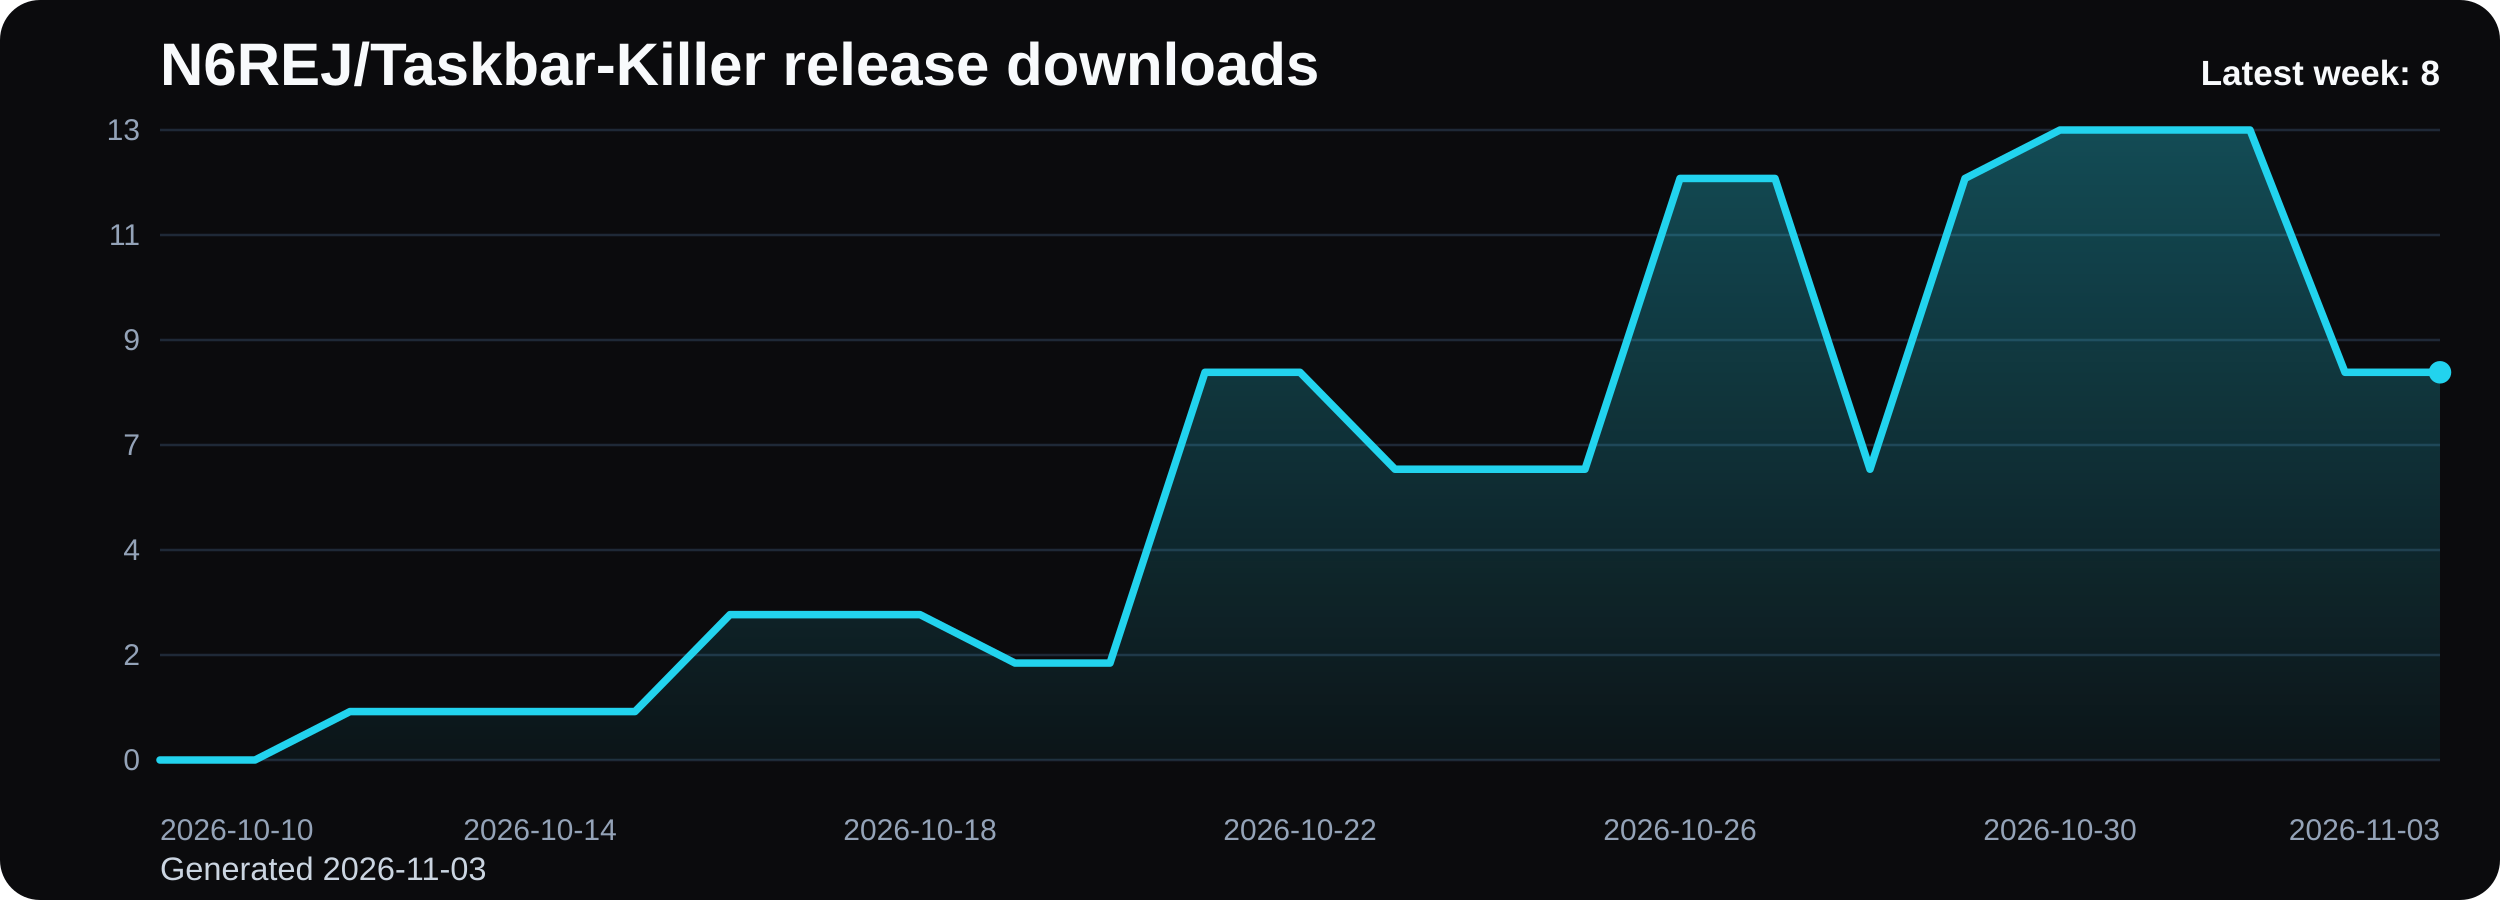
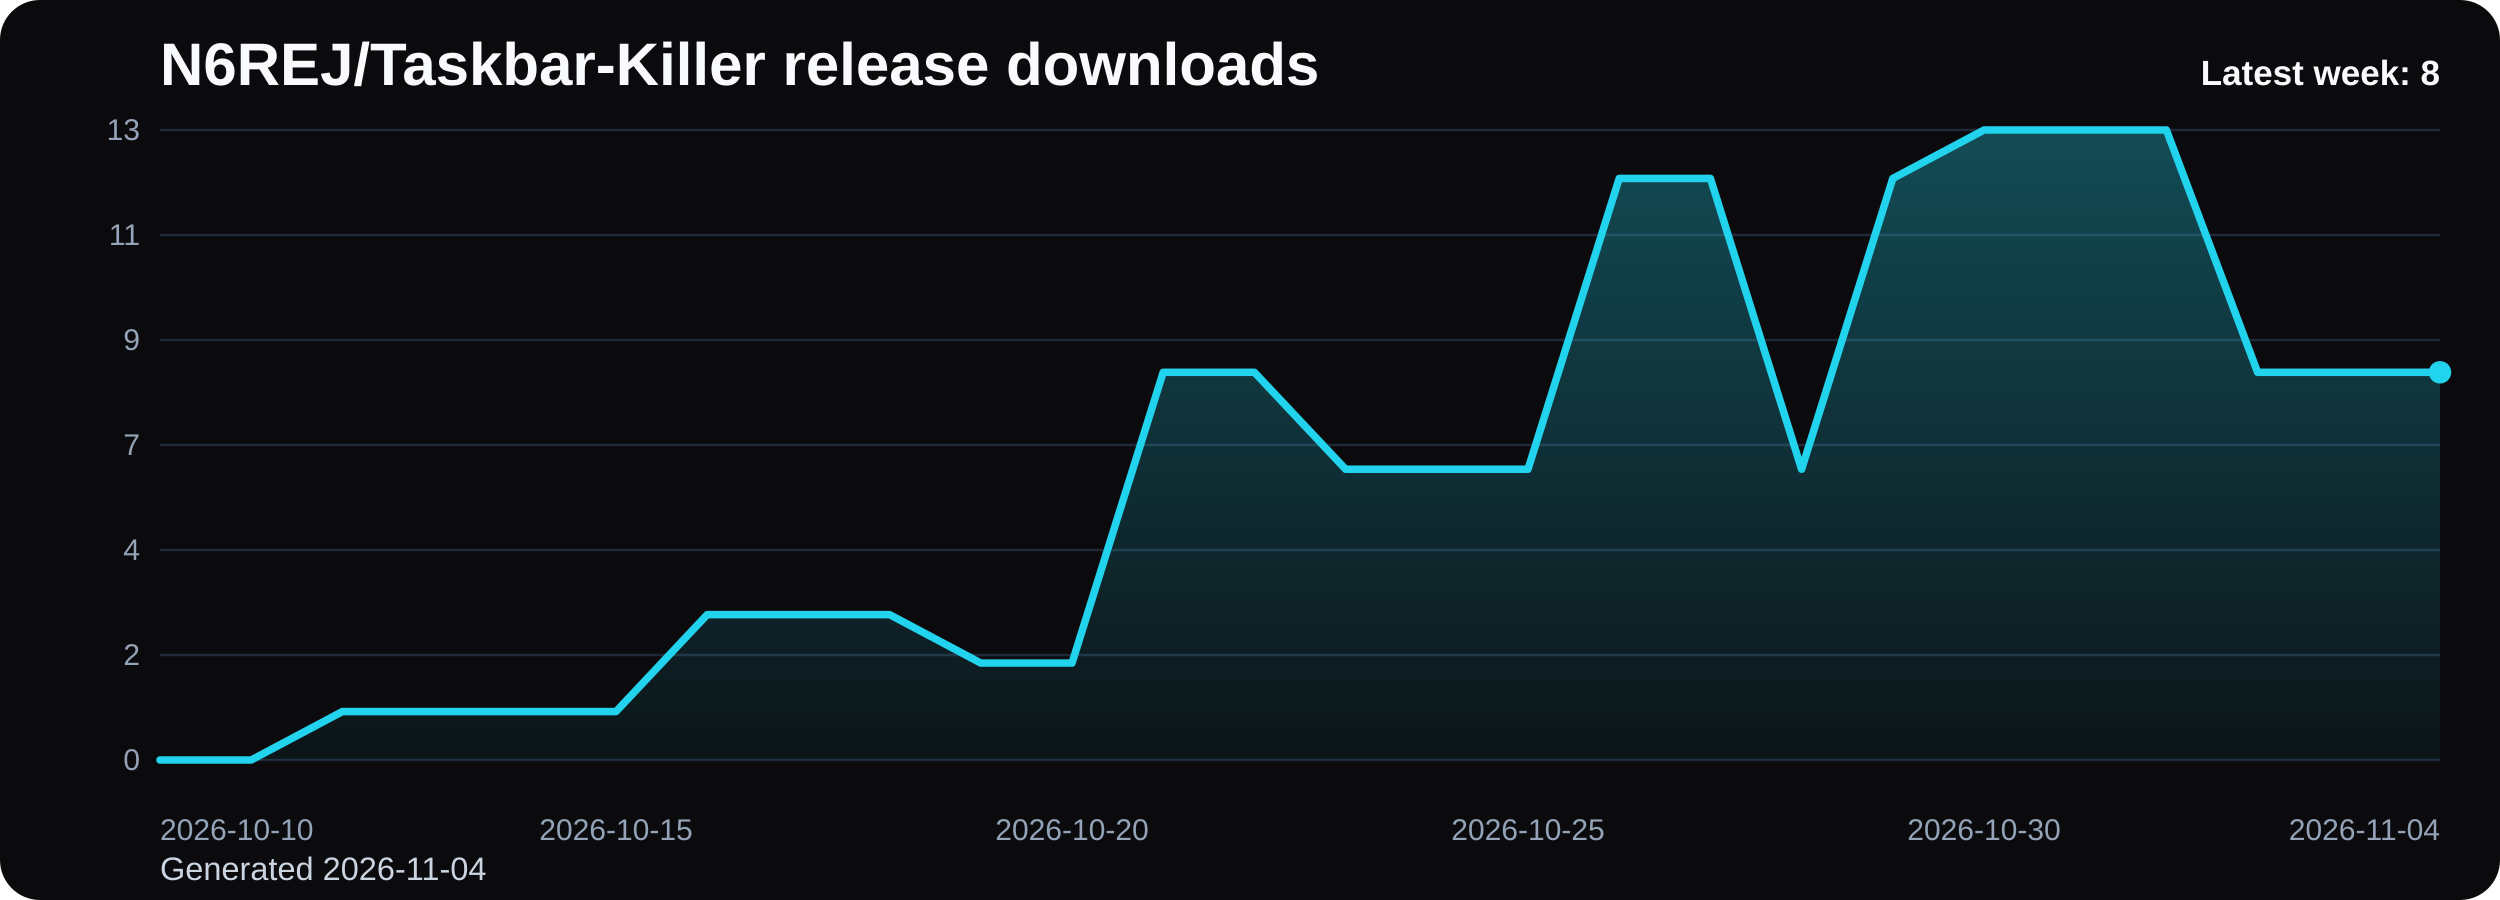
<svg xmlns="http://www.w3.org/2000/svg" viewBox="0 0 1000 360" role="img" aria-label="N6REJ/Taskbar-Killer release downloads chart">
  <defs>
    <linearGradient id="fill-weekly-black" x1="0" y1="0" x2="0" y2="1">
      <stop offset="0%" stop-color="#22d3ee" stop-opacity="0.32" />
      <stop offset="100%" stop-color="#22d3ee" stop-opacity="0.05" />
    </linearGradient>
    <style>
      .bg { fill: #0b0b0d; }
      .title { font: 700 24px Arial, sans-serif; fill: #f8fafc; }
      .sub { font: 400 13px Arial, sans-serif; fill: #cbd5e1; }
      .grid { stroke: #1f2937; stroke-width: 1; }
      .axis { font: 400 12px Arial, sans-serif; fill: #94a3b8; }
      .line { fill: none; stroke: #22d3ee; stroke-width: 3; stroke-linecap: round; stroke-linejoin: round; }
      .dot { fill: #22d3ee; }
      .value { font: 600 11px Arial, sans-serif; fill: #cbd5e1; }
      .latest { font: 700 14px Arial, sans-serif; fill: #f8fafc; }
    </style>
  </defs>
  <rect class="bg" x="0" y="0" width="1000" height="360" rx="16" />
  <text class="title" x="64" y="34">N6REJ/Taskbar-Killer release downloads</text>
-   <text class="sub" x="64" y="352">Generated 2026-11-03</text>
+   <text class="sub" x="64" y="352">Generated 2026-11-04</text>
  <line x1="64" y1="52.00" x2="976" y2="52.00" class="grid" />
  <text x="56" y="56.00" text-anchor="end" class="axis">13</text>
  <line x1="64" y1="94.00" x2="976" y2="94.00" class="grid" />
  <text x="56" y="98.00" text-anchor="end" class="axis">11</text>
  <line x1="64" y1="136.00" x2="976" y2="136.00" class="grid" />
  <text x="56" y="140.00" text-anchor="end" class="axis">9</text>
  <line x1="64" y1="178.00" x2="976" y2="178.00" class="grid" />
  <text x="56" y="182.00" text-anchor="end" class="axis">7</text>
  <line x1="64" y1="220.00" x2="976" y2="220.00" class="grid" />
  <text x="56" y="224.00" text-anchor="end" class="axis">4</text>
  <line x1="64" y1="262.00" x2="976" y2="262.00" class="grid" />
  <text x="56" y="266.00" text-anchor="end" class="axis">2</text>
  <line x1="64" y1="304.00" x2="976" y2="304.00" class="grid" />
  <text x="56" y="308.00" text-anchor="end" class="axis">0</text>
-   <path d="M 64.00 304 L 64.00 304.00 L 102.00 304.00 L 140.00 284.62 L 178.00 284.62 L 216.00 284.62 L 254.00 284.62 L 292.00 245.85 L 330.00 245.85 L 368.00 245.85 L 406.00 265.23 L 444.00 265.23 L 482.00 148.92 L 520.00 148.92 L 558.00 187.69 L 596.00 187.69 L 634.00 187.69 L 672.00 71.38 L 710.00 71.38 L 748.00 187.69 L 786.00 71.38 L 824.00 52.00 L 862.00 52.00 L 900.00 52.00 L 938.00 148.92 L 976.00 148.92 L 976.00 304 Z" fill="url(#fill-weekly-black)" />
-   <polyline class="line" points="64.00,304.00 102.00,304.00 140.00,284.62 178.00,284.62 216.00,284.62 254.00,284.62 292.00,245.85 330.00,245.85 368.00,245.85 406.00,265.23 444.00,265.23 482.00,148.92 520.00,148.92 558.00,187.69 596.00,187.69 634.00,187.69 672.00,71.38 710.00,71.38 748.00,187.69 786.00,71.38 824.00,52.00 862.00,52.00 900.00,52.00 938.00,148.92 976.00,148.92" />
+   <path d="M 64.00 304 L 64.00 304.00 L 100.48 304.00 L 136.96 284.62 L 173.44 284.62 L 209.92 284.62 L 246.40 284.62 L 282.88 245.85 L 319.36 245.85 L 355.84 245.85 L 392.32 265.23 L 428.80 265.23 L 465.28 148.92 L 501.76 148.92 L 538.24 187.69 L 574.72 187.69 L 611.20 187.69 L 647.68 71.38 L 684.16 71.38 L 720.64 187.69 L 757.12 71.38 L 793.60 52.00 L 830.08 52.00 L 866.56 52.00 L 903.04 148.92 L 939.52 148.92 L 976.00 148.92 L 976.00 304 Z" fill="url(#fill-weekly-black)" />
+   <polyline class="line" points="64.00,304.00 100.48,304.00 136.96,284.62 173.44,284.62 209.92,284.62 246.40,284.62 282.88,245.85 319.36,245.85 355.84,245.85 392.32,265.23 428.80,265.23 465.28,148.92 501.76,148.92 538.24,187.69 574.72,187.69 611.20,187.69 647.68,71.38 684.16,71.38 720.64,187.69 757.12,71.38 793.60,52.00 830.08,52.00 866.56,52.00 903.04,148.92 939.52,148.92 976.00,148.92" />
  <circle class="dot" cx="976.00" cy="148.92" r="4.5" />
  <text class="axis" x="64.00" y="336" text-anchor="start">2026-10-10</text>
-   <text class="axis" x="216.00" y="336" text-anchor="middle">2026-10-14</text>
-   <text class="axis" x="368.00" y="336" text-anchor="middle">2026-10-18</text>
-   <text class="axis" x="520.00" y="336" text-anchor="middle">2026-10-22</text>
-   <text class="axis" x="672.00" y="336" text-anchor="middle">2026-10-26</text>
-   <text class="axis" x="824.00" y="336" text-anchor="middle">2026-10-30</text>
-   <text class="axis" x="976.00" y="336" text-anchor="end">2026-11-03</text>
+   <text class="axis" x="246.40" y="336" text-anchor="middle">2026-10-15</text>
+   <text class="axis" x="428.80" y="336" text-anchor="middle">2026-10-20</text>
+   <text class="axis" x="611.20" y="336" text-anchor="middle">2026-10-25</text>
+   <text class="axis" x="793.60" y="336" text-anchor="middle">2026-10-30</text>
+   <text class="axis" x="976.00" y="336" text-anchor="end">2026-11-04</text>
  <text class="latest" x="976" y="34" text-anchor="end">Latest week: 8</text>
</svg>
